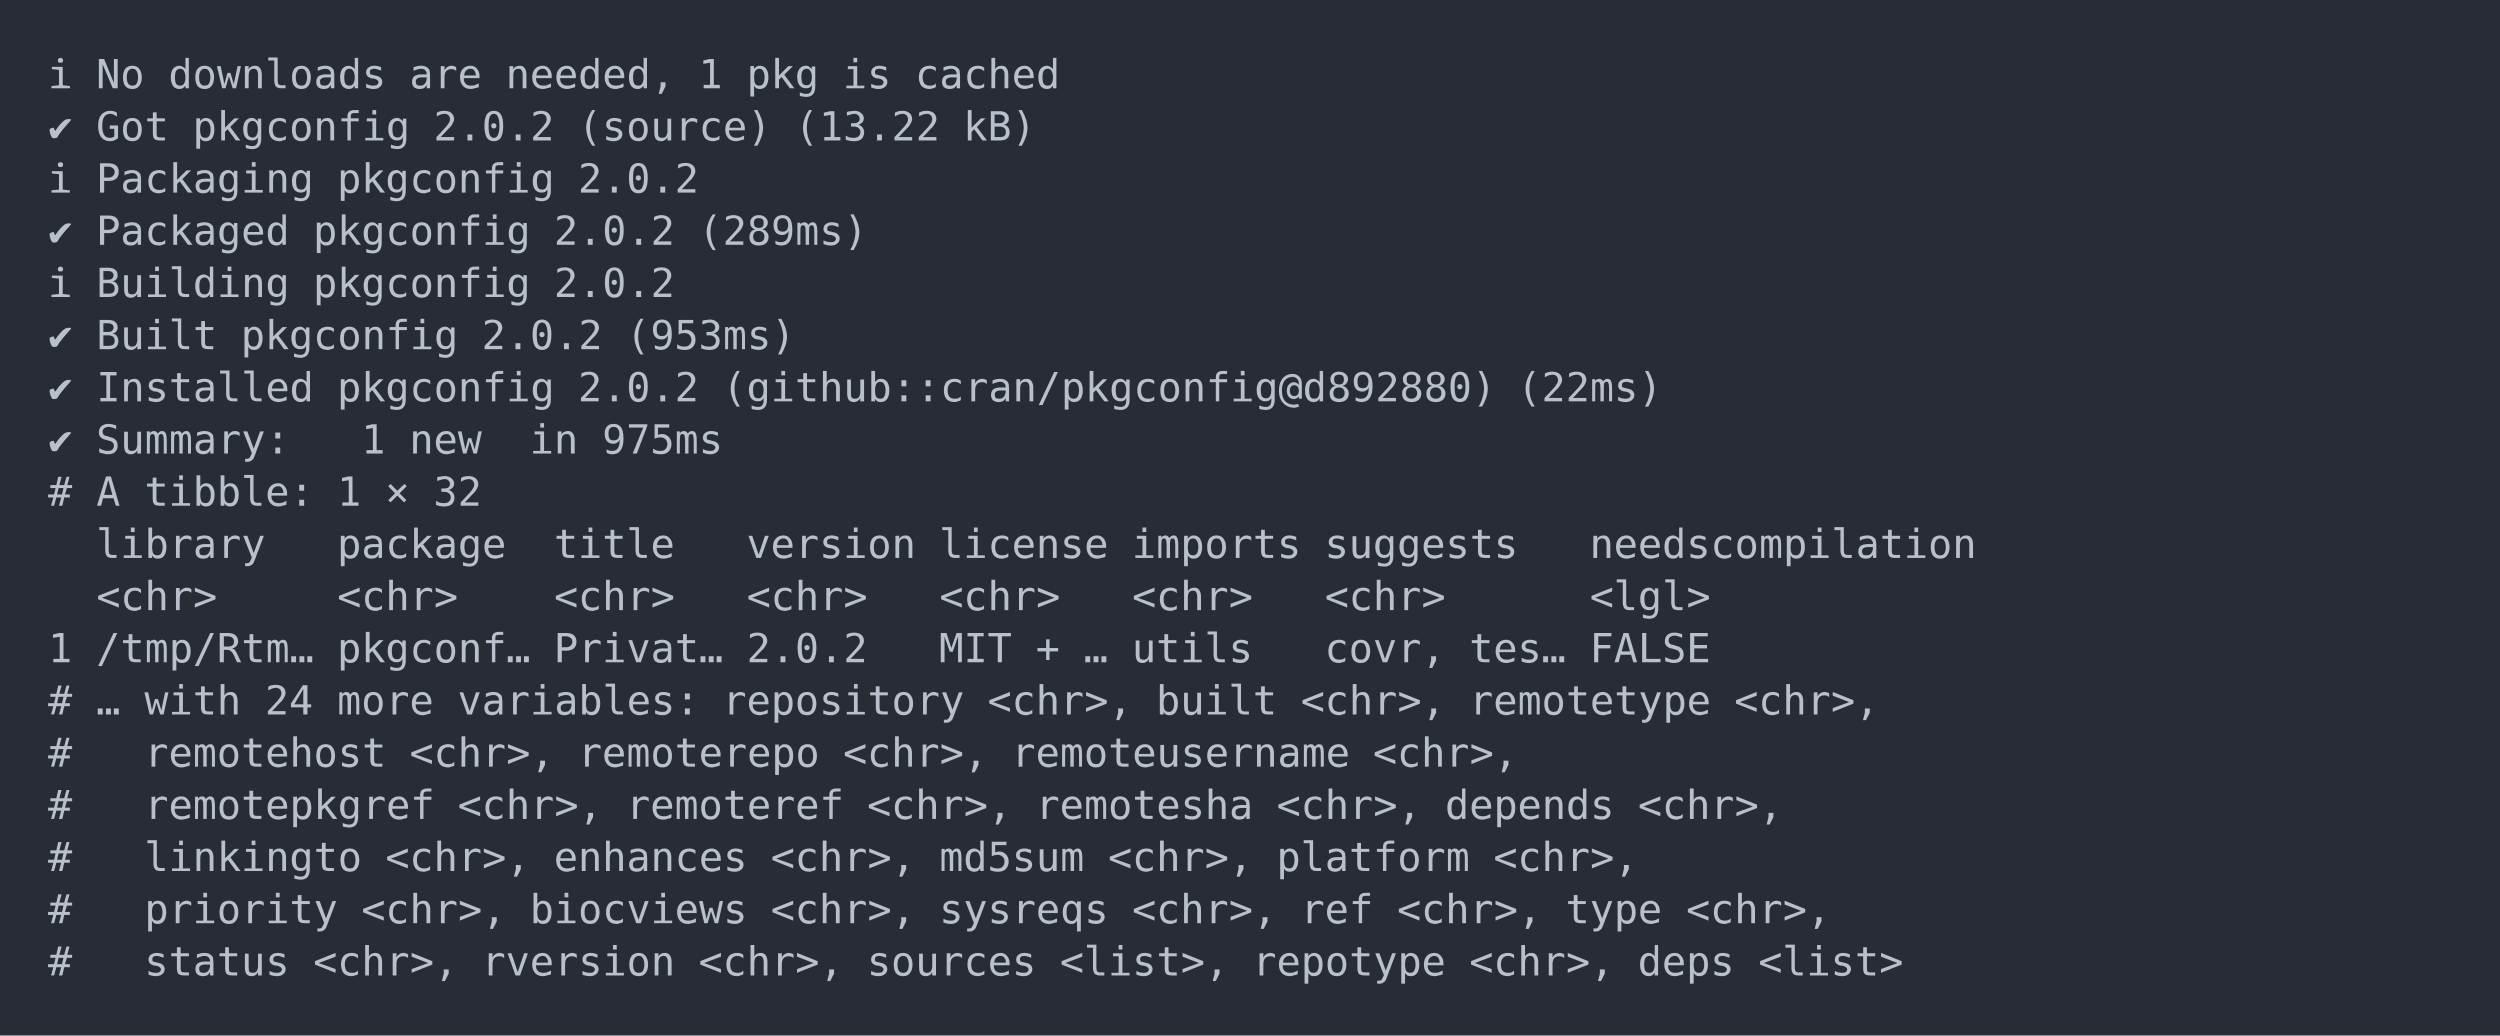
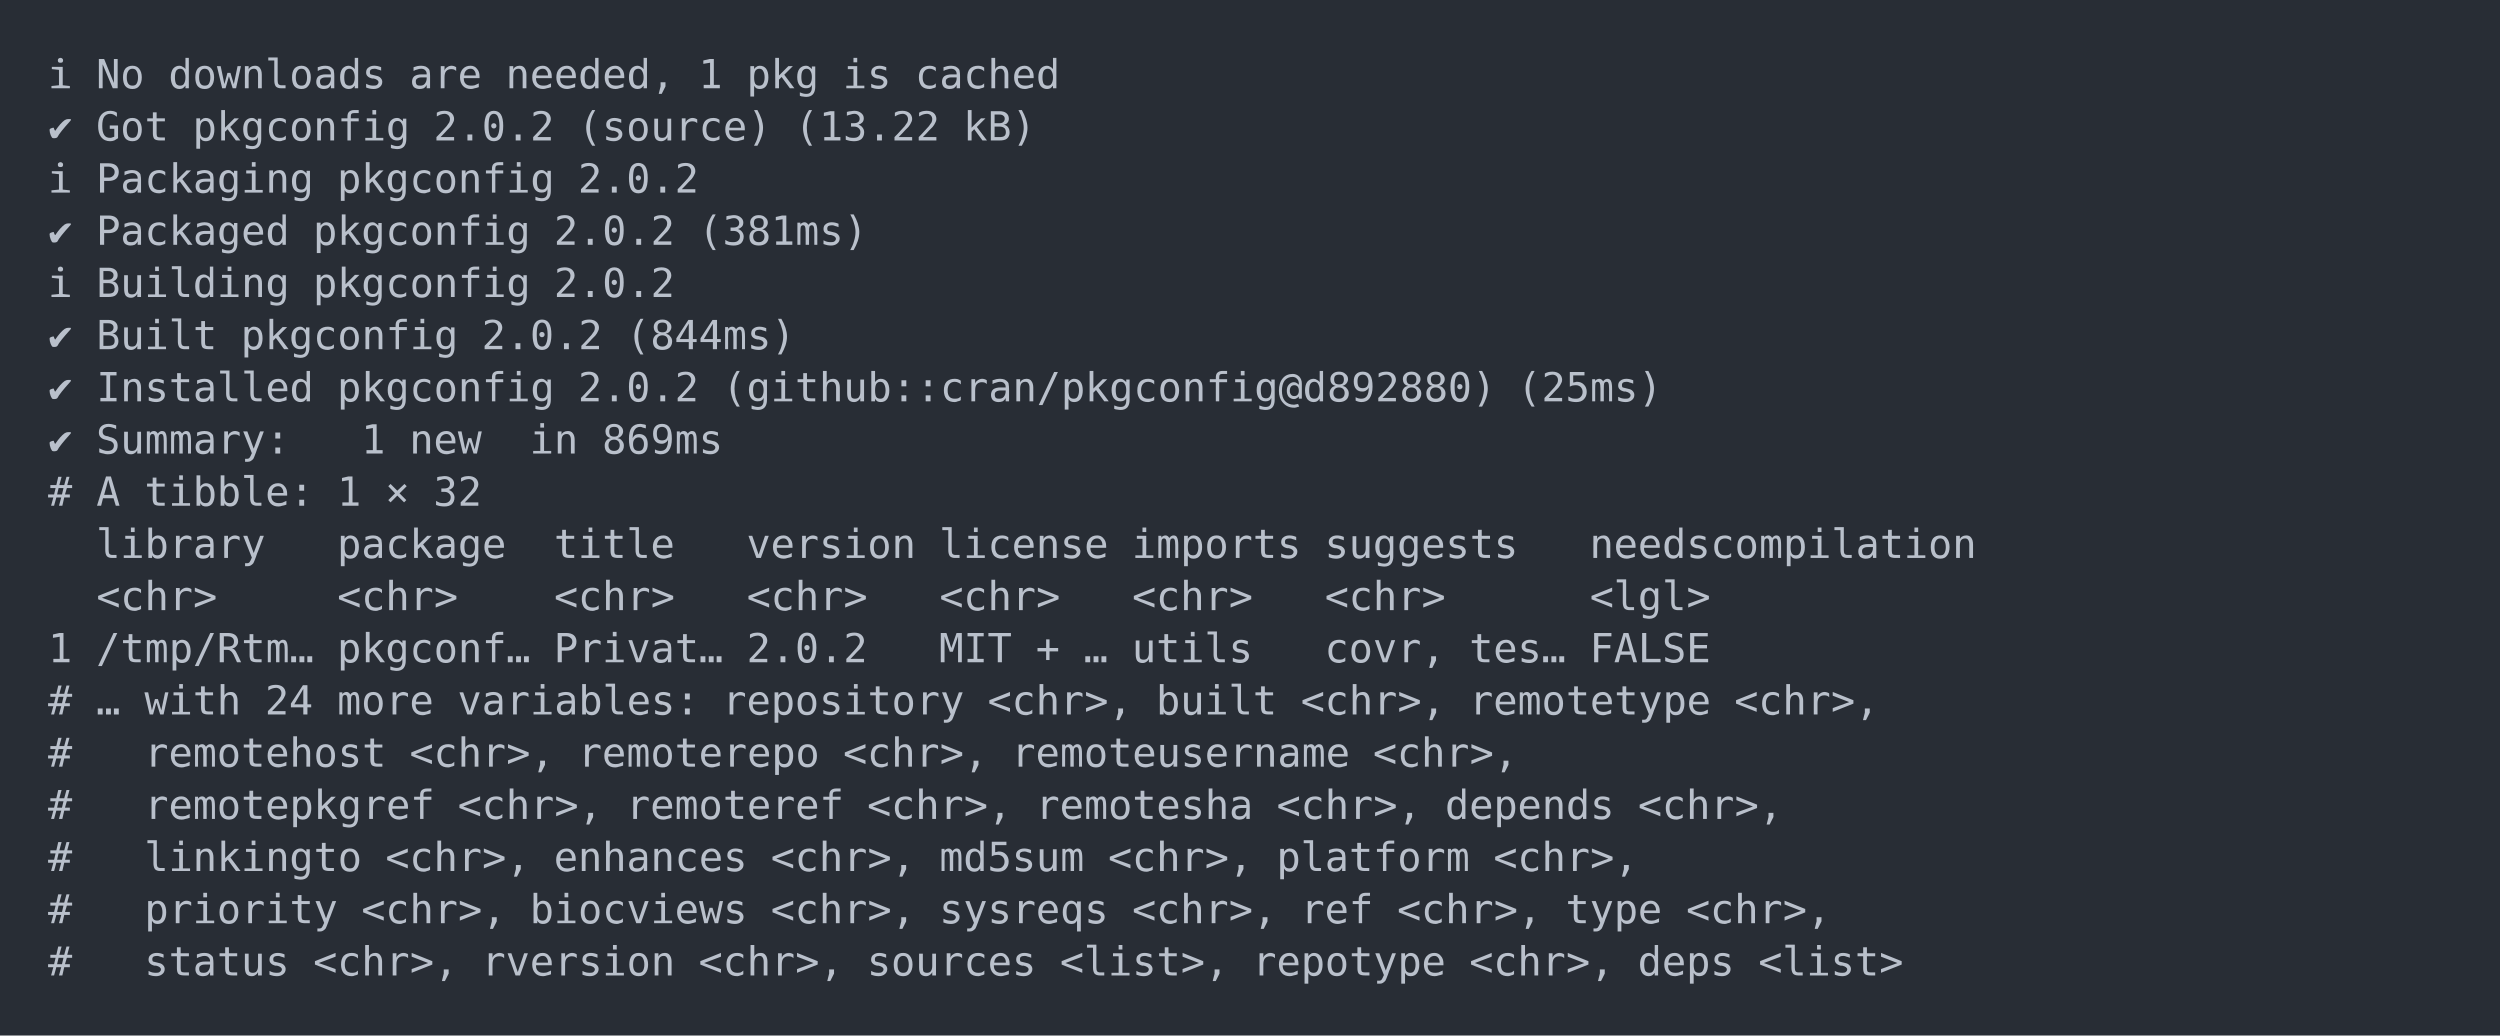
<svg xmlns="http://www.w3.org/2000/svg" xmlns:xlink="http://www.w3.org/1999/xlink" width="1040" height="430.78">
  <rect width="1040" height="430.78" rx="0" ry="0" class="a" />
  <svg height="390.78" viewBox="0 0 100 39.078" width="1000" x="20" y="20">
    <style>.a{fill:rgb(40,45,53)}.b{font-family:'Fira Code',Monaco,Consolas,Menlo,'Bitstream Vera Sans Mono','Powerline Symbols',monospace}.c{fill:transparent}.d{fill:rgb(185,192,203);white-space:pre}</style>
    <g font-family="'Fira Code',Monaco,Consolas,Menlo,'Bitstream Vera Sans Mono','Powerline Symbols',monospace" font-size="1.67" class="b">
      <defs>
        <symbol id="a">
          <rect height="19" width="100" x="0" y="0" class="c" />
        </symbol>
      </defs>
      <rect height="39.078" width="100" class="a" />
      <svg x="0" y="0" width="100">
        <svg x="0">
          <use xlink:href="#a" />
          <text x="0" y="1.67" class="d">ℹ</text>
          <text x="2.004" y="1.67" class="d">No</text>
          <text x="5.01" y="1.67" class="d">downloads</text>
          <text x="15.03" y="1.67" class="d">are</text>
          <text x="19.038" y="1.67" class="d">needed,</text>
          <text x="27.054" y="1.67" class="d">1</text>
          <text x="29.058" y="1.67" class="d">pkg</text>
          <text x="33.066" y="1.67" class="d">is</text>
          <text x="36.072" y="1.67" class="d">cached</text>
          <text x="0" y="3.841" class="d">✔</text>
          <text x="2.004" y="3.841" class="d">Got</text>
          <text x="6.012" y="3.841" class="d">pkgconfig</text>
          <text x="16.032" y="3.841" class="d">2.0.2</text>
          <text x="22.044" y="3.841" class="d">(source)</text>
          <text x="31.062" y="3.841" class="d">(13.22</text>
          <text x="38.076" y="3.841" class="d">kB)</text>
          <text x="0" y="6.012" class="d">ℹ</text>
          <text x="2.004" y="6.012" class="d">Packaging</text>
          <text x="12.024" y="6.012" class="d">pkgconfig</text>
          <text x="22.044" y="6.012" class="d">2.0.2</text>
          <text x="0" y="8.183" class="d">✔</text>
          <text x="2.004" y="8.183" class="d">Packaged</text>
          <text x="11.022" y="8.183" class="d">pkgconfig</text>
          <text x="21.042" y="8.183" class="d">2.0.2</text>
-           <text x="27.054" y="8.183" class="d">(289ms)</text>
+           <text x="27.054" y="8.183" class="d">(381ms)</text>
          <text x="0" y="10.354" class="d">ℹ</text>
          <text x="2.004" y="10.354" class="d">Building</text>
          <text x="11.022" y="10.354" class="d">pkgconfig</text>
          <text x="21.042" y="10.354" class="d">2.0.2</text>
          <text x="0" y="12.525" class="d">✔</text>
          <text x="2.004" y="12.525" class="d">Built</text>
          <text x="8.016" y="12.525" class="d">pkgconfig</text>
          <text x="18.036" y="12.525" class="d">2.0.2</text>
-           <text x="24.048" y="12.525" class="d">(953ms)</text>
+           <text x="24.048" y="12.525" class="d">(844ms)</text>
          <text x="0" y="14.696" class="d">✔</text>
          <text x="2.004" y="14.696" class="d">Installed</text>
          <text x="12.024" y="14.696" class="d">pkgconfig</text>
          <text x="22.044" y="14.696" class="d">2.0.2</text>
          <text x="28.056" y="14.696" class="d">(github::cran/pkgconfig@d892880)</text>
-           <text x="61.122" y="14.696" class="d">(22ms)</text>
+           <text x="61.122" y="14.696" class="d">(25ms)</text>
          <text x="0" y="16.867" class="d">✔</text>
          <text x="2.004" y="16.867" class="d">Summary:</text>
          <text x="13.026" y="16.867" class="d">1</text>
          <text x="15.03" y="16.867" class="d">new</text>
          <text x="20.04" y="16.867" class="d">in</text>
-           <text x="23.046" y="16.867" class="d">975ms</text>
+           <text x="23.046" y="16.867" class="d">869ms</text>
          <text x="0" y="19.038" class="d">#</text>
          <text x="2.004" y="19.038" class="d">A</text>
          <text x="4.008" y="19.038" class="d">tibble:</text>
          <text x="12.024" y="19.038" class="d">1</text>
          <text x="14.028" y="19.038" class="d">×</text>
          <text x="16.032" y="19.038" class="d">32</text>
          <text x="2.004" y="21.209" class="d">library</text>
          <text x="12.024" y="21.209" class="d">package</text>
          <text x="21.042" y="21.209" class="d">title</text>
          <text x="29.058" y="21.209" class="d">version</text>
          <text x="37.074" y="21.209" class="d">license</text>
          <text x="45.09" y="21.209" class="d">imports</text>
          <text x="53.106" y="21.209" class="d">suggests</text>
          <text x="64.128" y="21.209" class="d">needscompilation</text>
          <text x="2.004" y="23.38" class="d">&lt;chr&gt;</text>
          <text x="12.024" y="23.38" class="d">&lt;chr&gt;</text>
          <text x="21.042" y="23.38" class="d">&lt;chr&gt;</text>
          <text x="29.058" y="23.38" class="d">&lt;chr&gt;</text>
          <text x="37.074" y="23.38" class="d">&lt;chr&gt;</text>
          <text x="45.09" y="23.38" class="d">&lt;chr&gt;</text>
          <text x="53.106" y="23.38" class="d">&lt;chr&gt;</text>
          <text x="64.128" y="23.38" class="d">&lt;lgl&gt;</text>
          <text x="0" y="25.551" class="d">1</text>
          <text x="2.004" y="25.551" class="d">/tmp/Rtm…</text>
          <text x="12.024" y="25.551" class="d">pkgconf…</text>
          <text x="21.042" y="25.551" class="d">Privat…</text>
          <text x="29.058" y="25.551" class="d">2.0.2</text>
          <text x="37.074" y="25.551" class="d">MIT</text>
          <text x="41.082" y="25.551" class="d">+</text>
          <text x="43.086" y="25.551" class="d">…</text>
          <text x="45.09" y="25.551" class="d">utils</text>
          <text x="53.106" y="25.551" class="d">covr,</text>
          <text x="59.118" y="25.551" class="d">tes…</text>
          <text x="64.128" y="25.551" class="d">FALSE</text>
          <text x="0" y="27.722" class="d">#</text>
          <text x="2.004" y="27.722" class="d">…</text>
          <text x="4.008" y="27.722" class="d">with</text>
          <text x="9.018" y="27.722" class="d">24</text>
          <text x="12.024" y="27.722" class="d">more</text>
          <text x="17.034" y="27.722" class="d">variables:</text>
          <text x="28.056" y="27.722" class="d">repository</text>
          <text x="39.078" y="27.722" class="d">&lt;chr&gt;,</text>
          <text x="46.092" y="27.722" class="d">built</text>
          <text x="52.104" y="27.722" class="d">&lt;chr&gt;,</text>
          <text x="59.118" y="27.722" class="d">remotetype</text>
          <text x="70.14" y="27.722" class="d">&lt;chr&gt;,</text>
          <text x="0" y="29.893" class="d">#</text>
          <text x="4.008" y="29.893" class="d">remotehost</text>
          <text x="15.03" y="29.893" class="d">&lt;chr&gt;,</text>
          <text x="22.044" y="29.893" class="d">remoterepo</text>
          <text x="33.066" y="29.893" class="d">&lt;chr&gt;,</text>
          <text x="40.08" y="29.893" class="d">remoteusername</text>
          <text x="55.11" y="29.893" class="d">&lt;chr&gt;,</text>
          <text x="0" y="32.064" class="d">#</text>
          <text x="4.008" y="32.064" class="d">remotepkgref</text>
          <text x="17.034" y="32.064" class="d">&lt;chr&gt;,</text>
          <text x="24.048" y="32.064" class="d">remoteref</text>
          <text x="34.068" y="32.064" class="d">&lt;chr&gt;,</text>
          <text x="41.082" y="32.064" class="d">remotesha</text>
          <text x="51.102" y="32.064" class="d">&lt;chr&gt;,</text>
          <text x="58.116" y="32.064" class="d">depends</text>
          <text x="66.132" y="32.064" class="d">&lt;chr&gt;,</text>
          <text x="0" y="34.235" class="d">#</text>
          <text x="4.008" y="34.235" class="d">linkingto</text>
          <text x="14.028" y="34.235" class="d">&lt;chr&gt;,</text>
          <text x="21.042" y="34.235" class="d">enhances</text>
          <text x="30.06" y="34.235" class="d">&lt;chr&gt;,</text>
          <text x="37.074" y="34.235" class="d">md5sum</text>
          <text x="44.088" y="34.235" class="d">&lt;chr&gt;,</text>
          <text x="51.102" y="34.235" class="d">platform</text>
          <text x="60.12" y="34.235" class="d">&lt;chr&gt;,</text>
          <text x="0" y="36.406" class="d">#</text>
          <text x="4.008" y="36.406" class="d">priority</text>
          <text x="13.026" y="36.406" class="d">&lt;chr&gt;,</text>
          <text x="20.04" y="36.406" class="d">biocviews</text>
          <text x="30.06" y="36.406" class="d">&lt;chr&gt;,</text>
          <text x="37.074" y="36.406" class="d">sysreqs</text>
          <text x="45.09" y="36.406" class="d">&lt;chr&gt;,</text>
          <text x="52.104" y="36.406" class="d">ref</text>
          <text x="56.112" y="36.406" class="d">&lt;chr&gt;,</text>
          <text x="63.126" y="36.406" class="d">type</text>
          <text x="68.136" y="36.406" class="d">&lt;chr&gt;,</text>
          <text x="0" y="38.577" class="d">#</text>
          <text x="4.008" y="38.577" class="d">status</text>
          <text x="11.022" y="38.577" class="d">&lt;chr&gt;,</text>
          <text x="18.036" y="38.577" class="d">rversion</text>
          <text x="27.054" y="38.577" class="d">&lt;chr&gt;,</text>
          <text x="34.068" y="38.577" class="d">sources</text>
          <text x="42.084" y="38.577" class="d">&lt;list&gt;,</text>
          <text x="50.1" y="38.577" class="d">repotype</text>
          <text x="59.118" y="38.577" class="d">&lt;chr&gt;,</text>
          <text x="66.132" y="38.577" class="d">deps</text>
          <text x="71.142" y="38.577" class="d">&lt;list&gt;</text>
        </svg>
      </svg>
    </g>
  </svg>
</svg>
